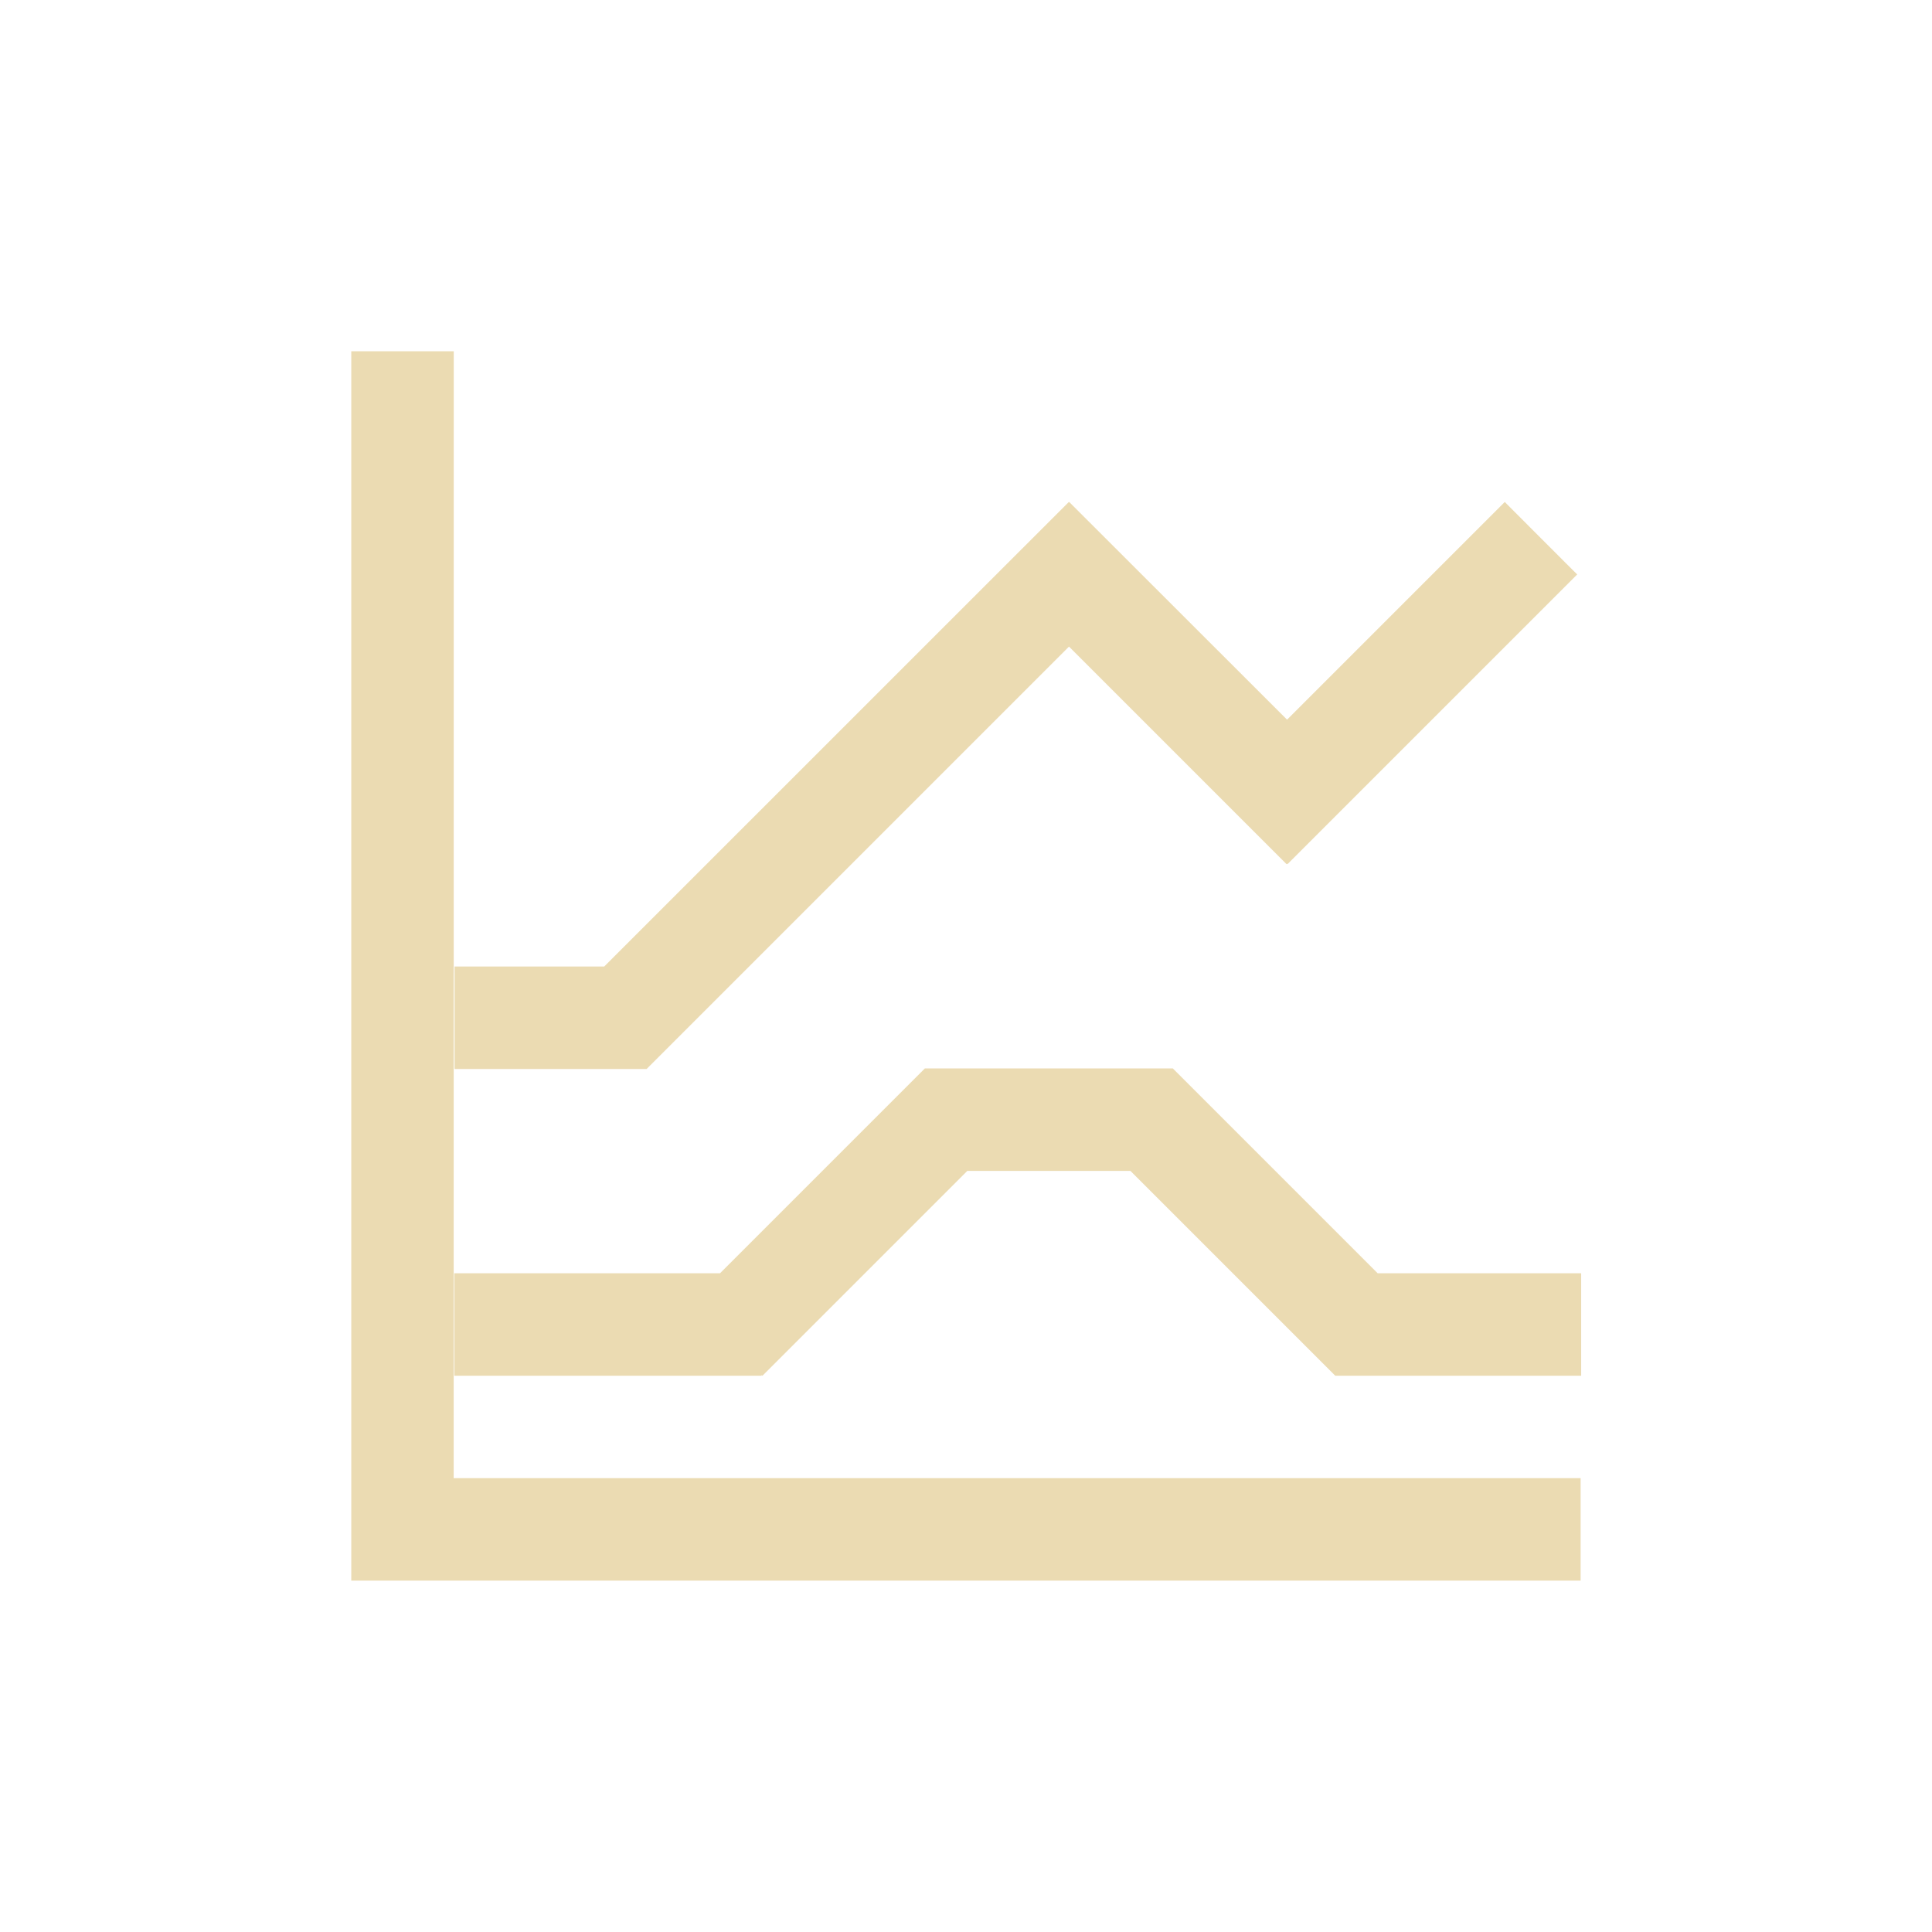
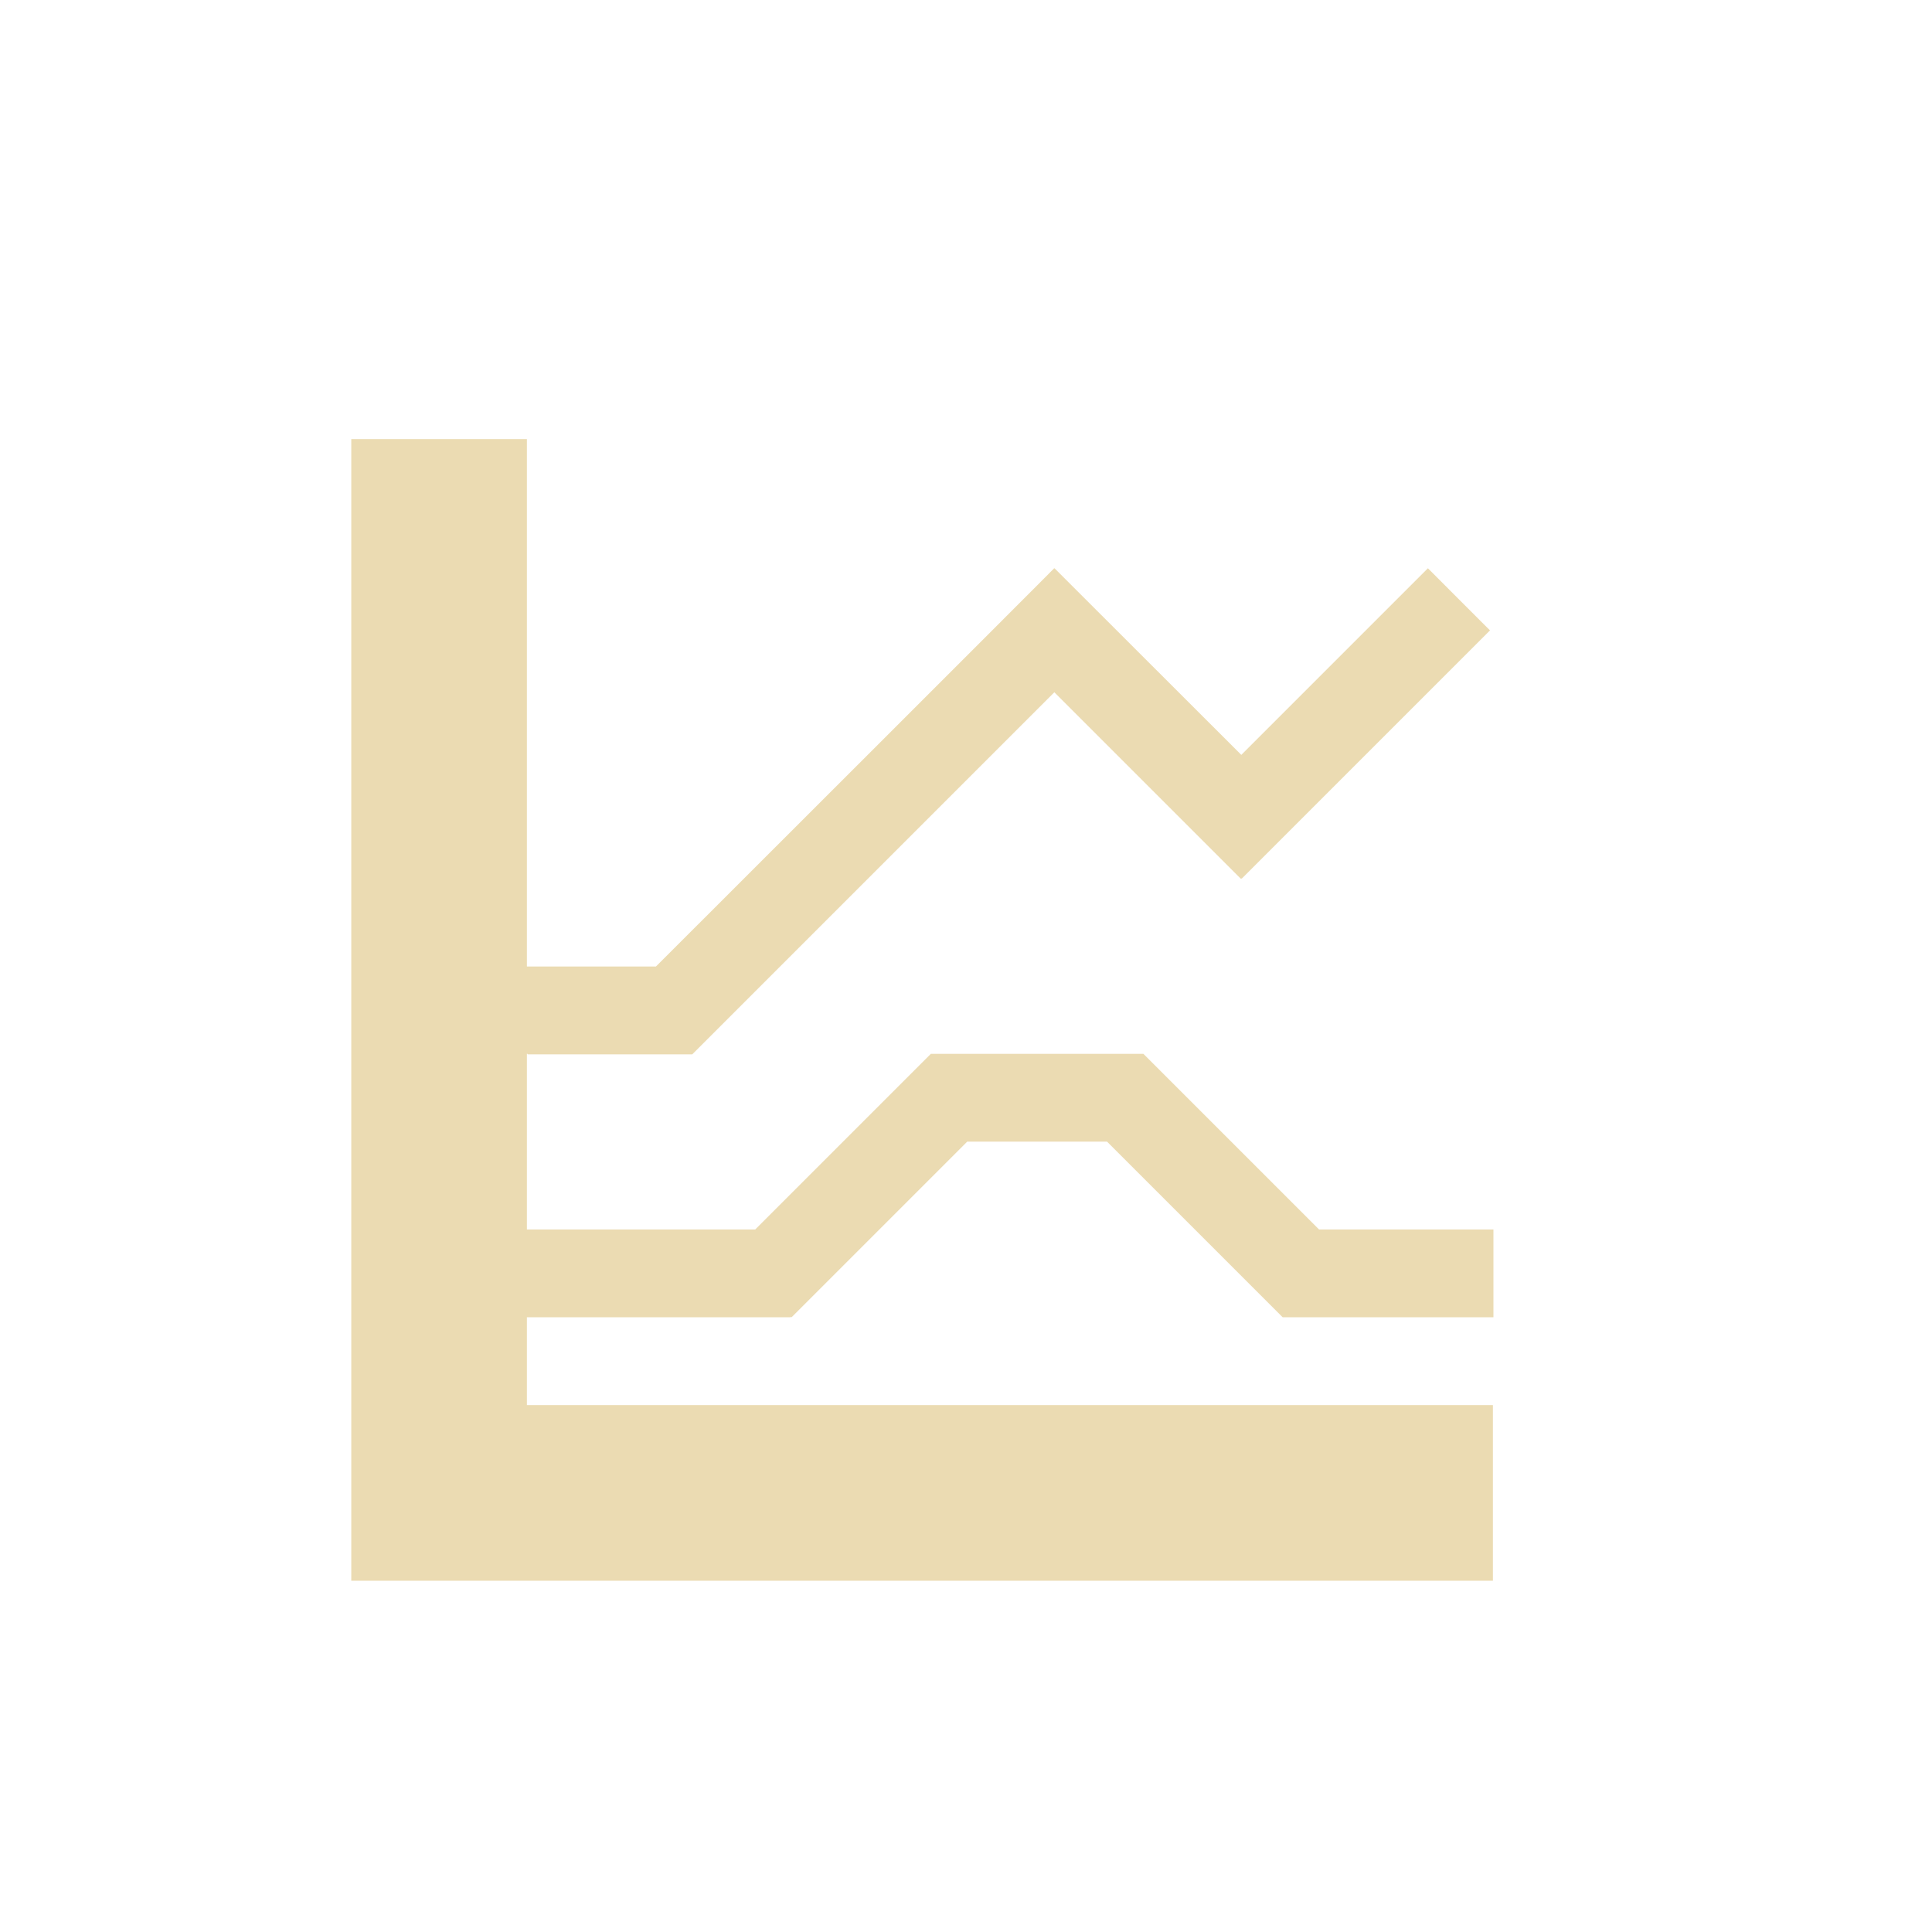
- <svg xmlns="http://www.w3.org/2000/svg" width="22" height="22" version="1.1" viewBox="0 0 22 22">
+ <svg xmlns="http://www.w3.org/2000/svg" width="22" height="22" version="1.1">
  <defs>
-     <style type="text/css">
-             .ColorScheme-Text {
-                 color: #ebdbb2;
-             }
- 
-             .ColorScheme-Highlight {
-                 color: #458588;
-             }
-         </style>
+     <style type="text/css">.ColorScheme-Text { color:#ebdbb2; } .ColorScheme-Highlight { color:#458588; }</style>
  </defs>
-   <path class="ColorScheme-Text" d="m6.88 11.006h-1.704v1.167h2.187l4.81-4.81 2.477 2.477 0.007-0.005 0.004 0.005 3.299-3.299c0.003 0.006-0.825-0.825-0.825-0.825l-2.479 2.479-2.481-2.479-0.002 0.002-0.002-0.002m-7.004-1.716h-1.167v13.999h13.999v-1.167h-12.833m5.366-4.666-2.333 2.333h-3.026v1.167h3.5v-9e-3l0.009 9e-3 2.333-2.333h1.857l2.333 2.333h2.8v-1.167h-2.317l-2.333-2.333h-1.65z" fill="currentColor" stroke-width="1.167" />
+   <path class="ColorScheme-Text" d="m4 5v13h13v-2h-11v-1h3.006v-0.008l0.008 0.008 2-2h1.592l2 2h2.4v-1h-1.986l-2-2h-2.42l-2 2h-2.6v-2h0.008v0.006h1.875l4.123-4.123 2.123 2.123 0.006-0.004 0.004 0.004 2.828-2.828c3e-3 5e-3 -0.707-0.707-0.707-0.707l-2.125 2.125-2.127-2.125-0.002 0.002-2e-3 -0.002c0.004 0-4.535 4.535-4.535 4.535h-1.469v-6.006z" fill="currentColor" />
</svg>
